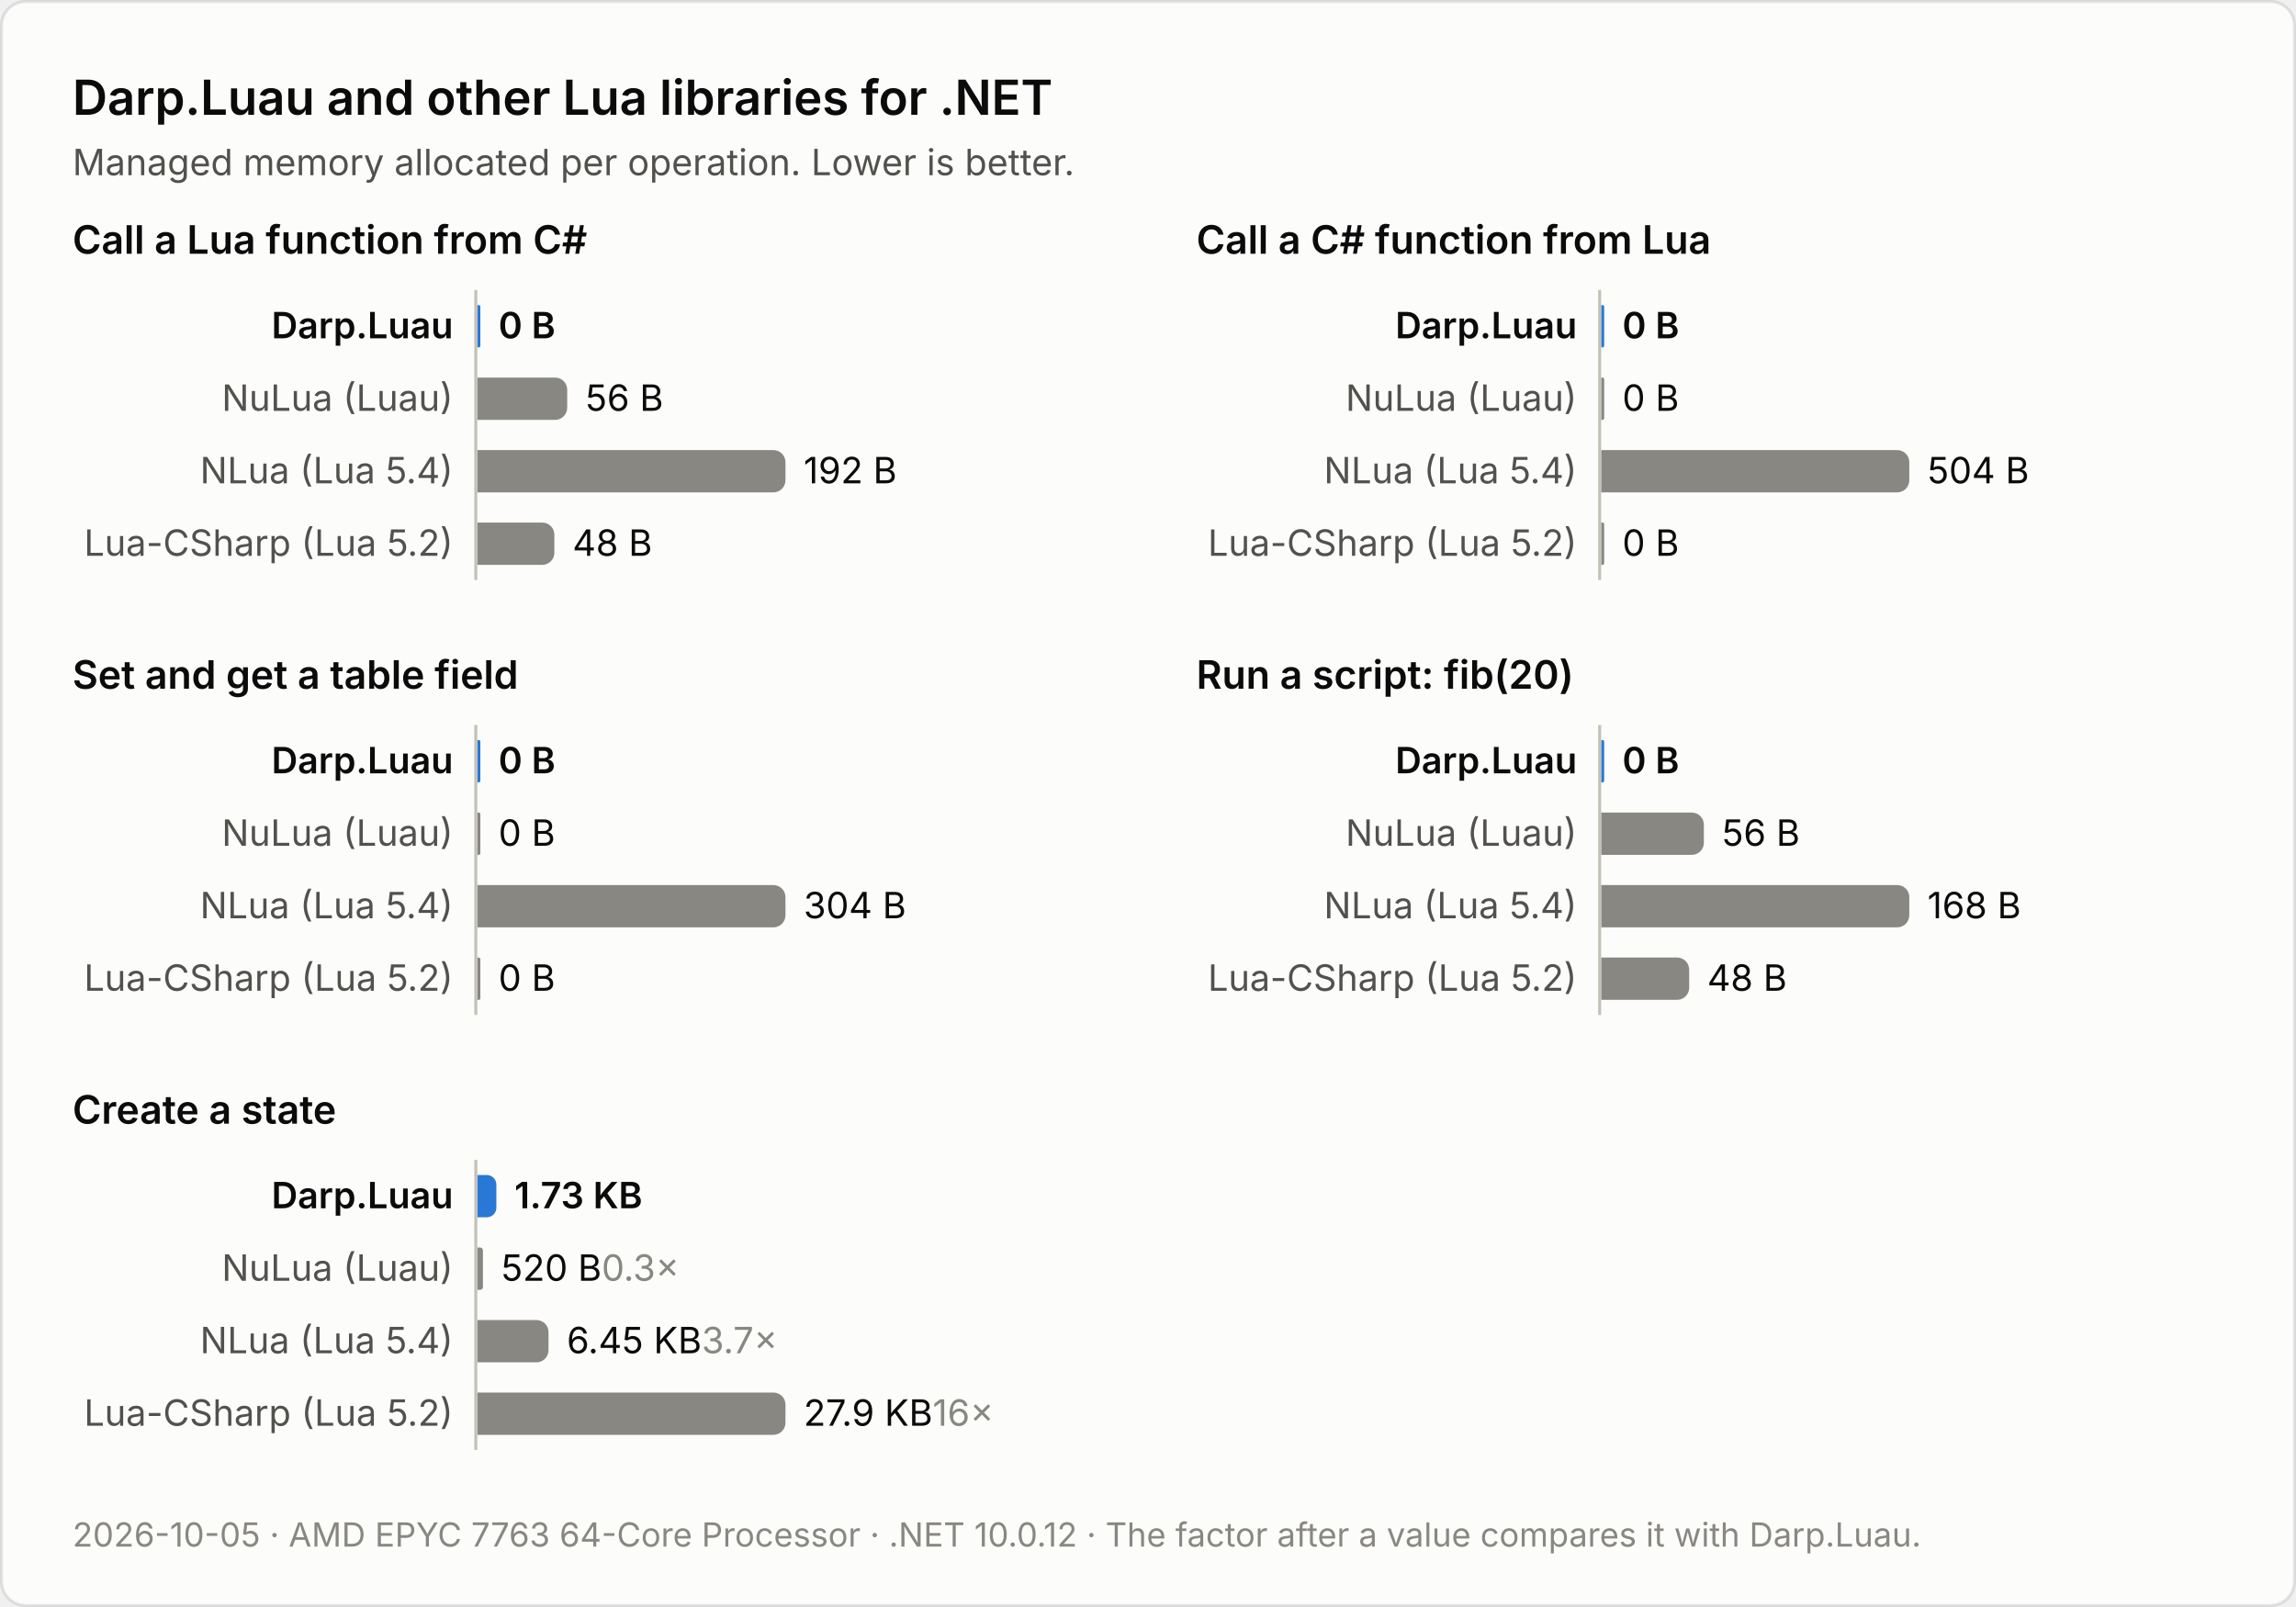
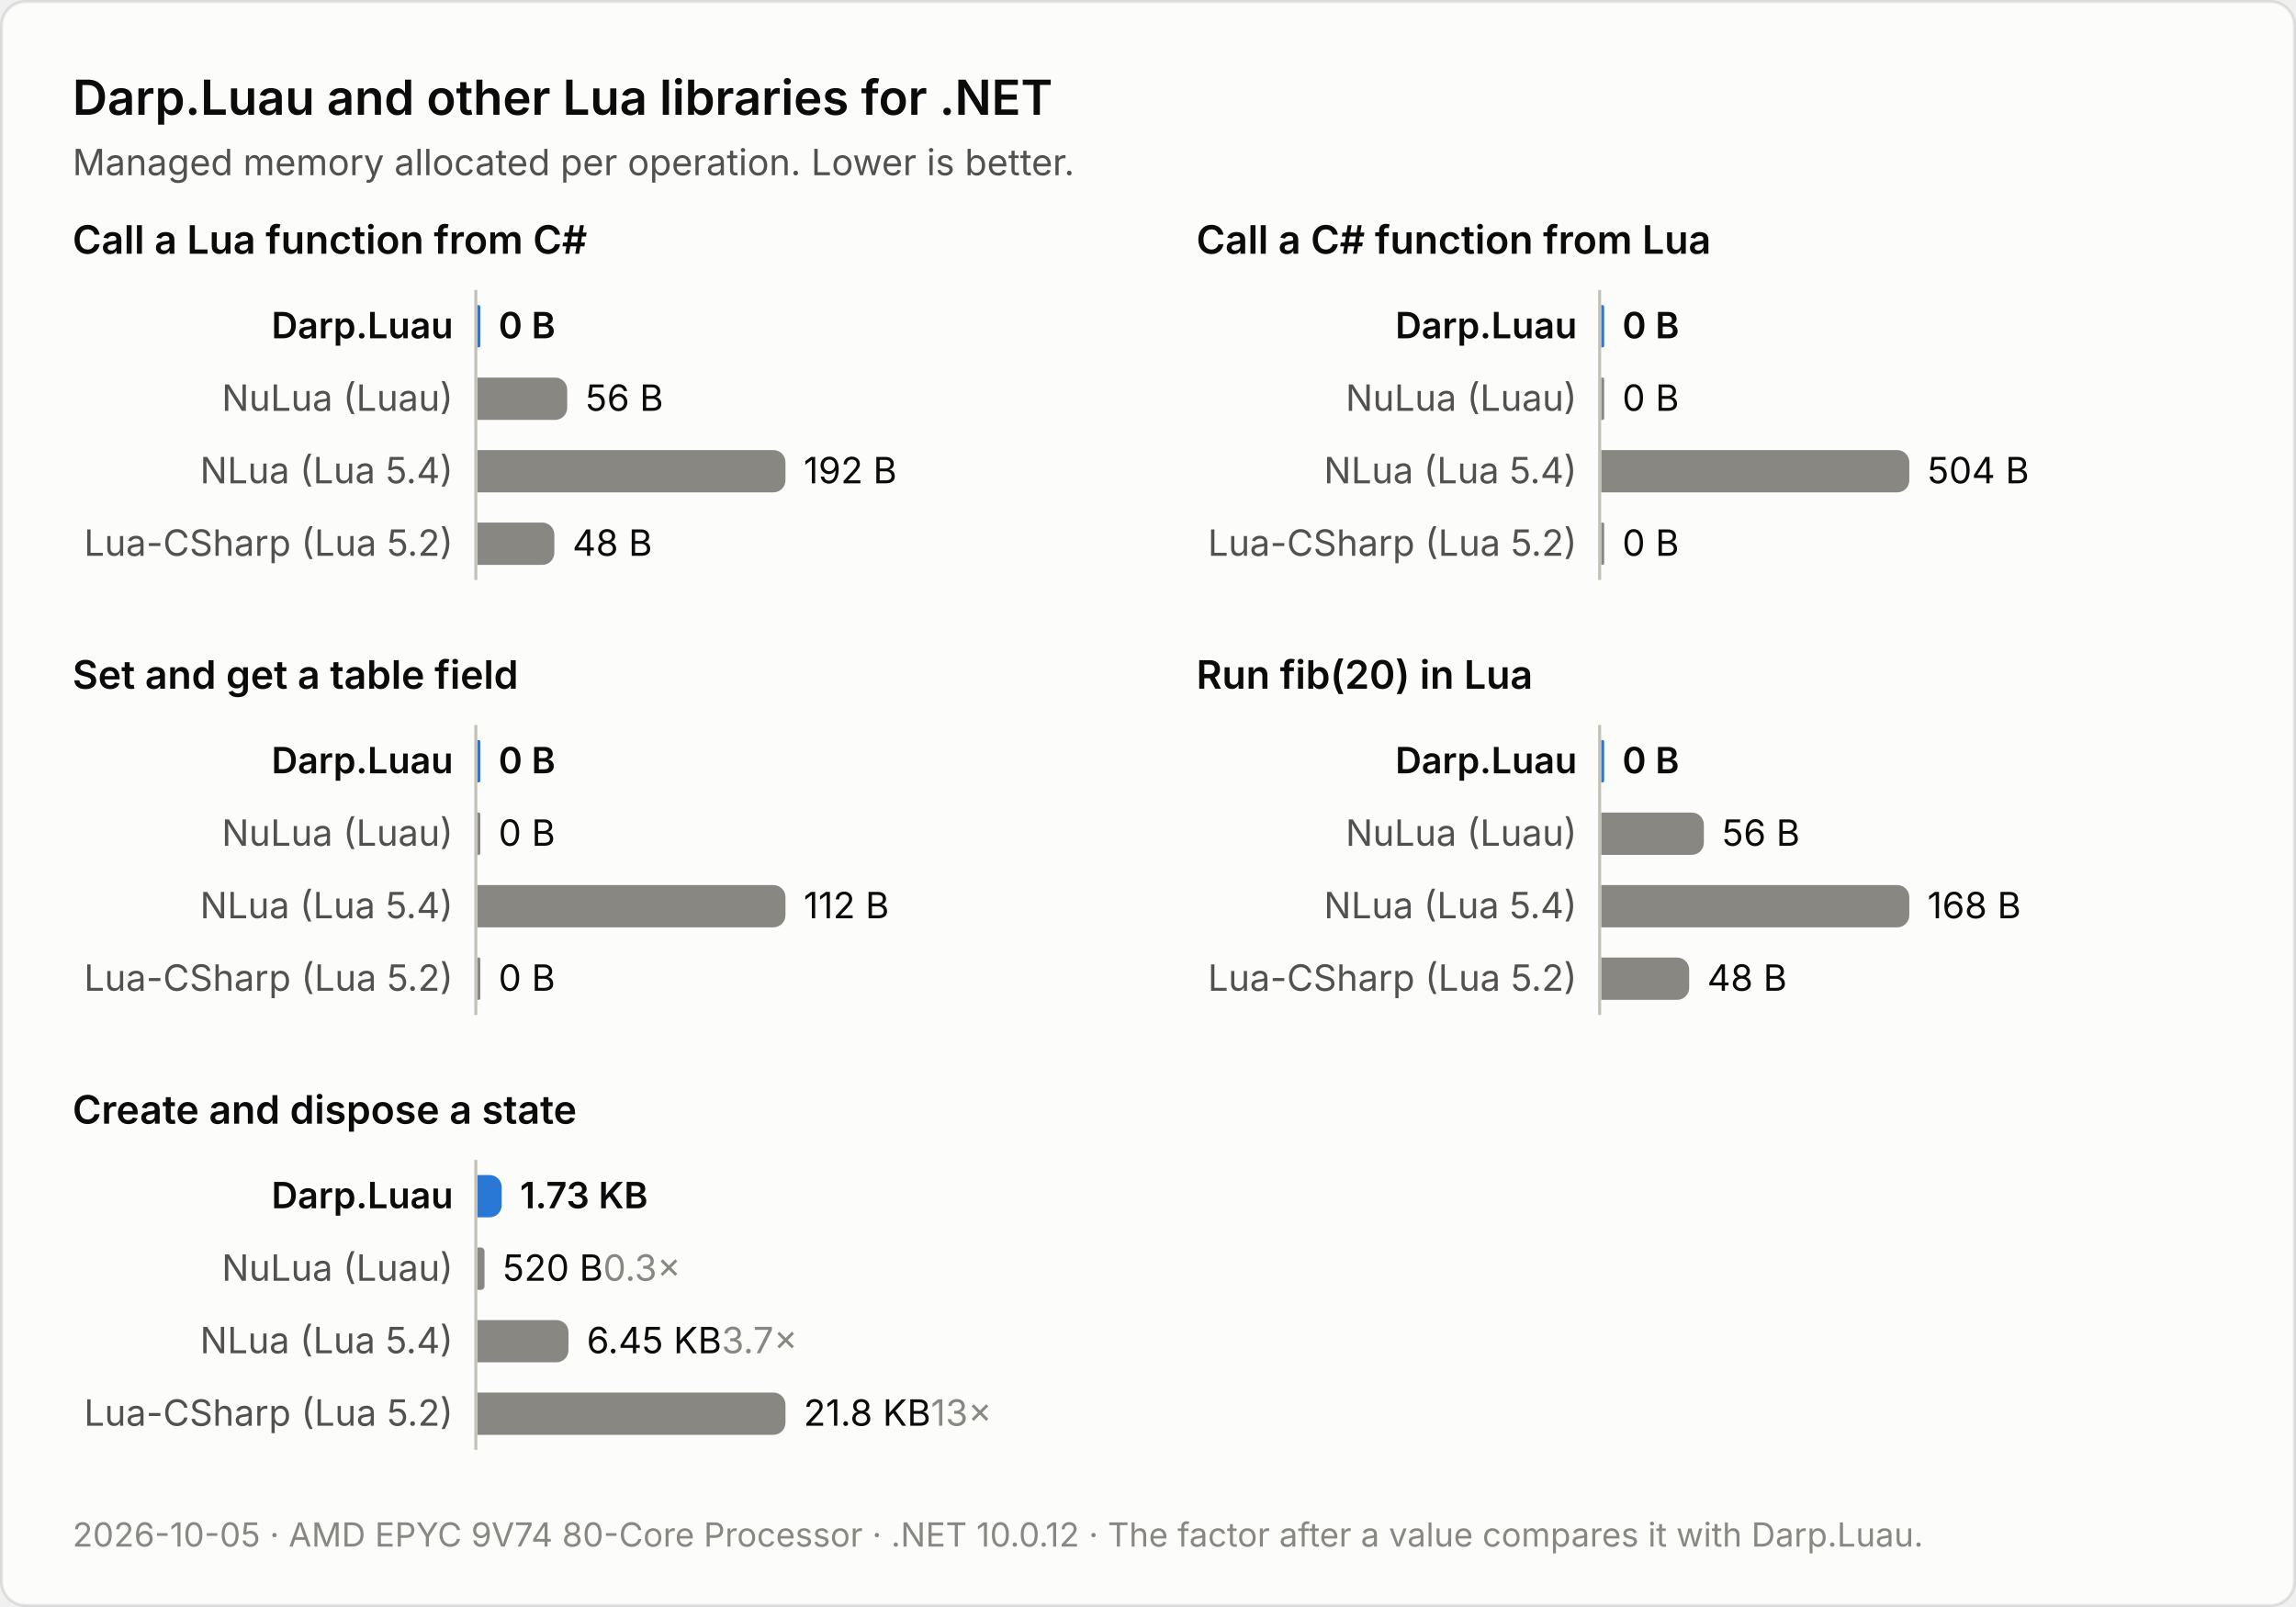
<svg xmlns="http://www.w3.org/2000/svg" width="760" height="532" viewBox="0 0 760 532" role="img" aria-label="Darp.Luau and other Lua libraries for .NET">
  <style>text { font-family: system-ui, -apple-system, "Segoe UI", sans-serif; }
.surface { fill: #fcfcfb; stroke: rgba(11, 11, 11, 0.10); }
.primary { fill: #0b0b0b; }
.secondary { fill: #52514e; }
.muted { fill: #898781; }
.axis { stroke: #c3c2b7; }
.highlight { fill: #2a78d6; }
.context { fill: #898781; }
.title { font-size: 16px; font-weight: 600; }
.subtitle, .label, .value { font-size: 12px; }
.panel-title { font-size: 13px; font-weight: 600; }
.emphasis { font-weight: 600; }
.footnote { font-size: 11px; }
@media (prefers-color-scheme: dark) {
  .surface { fill: #1a1a19; stroke: rgba(255, 255, 255, 0.10); }
  .primary { fill: #ffffff; }
  .secondary { fill: #c3c2b7; }
  .axis { stroke: #383835; }
  .highlight { fill: #3987e5; }
}</style>
  <rect class="surface" x="0.5" y="0.5" width="759" height="531" rx="8" />
  <text class="title primary" x="24" y="38">Darp.Luau and other Lua libraries for .NET</text>
  <text class="subtitle secondary" x="24" y="58">Managed memory allocated per operation. Lower is better.</text>
  <text class="panel-title primary" x="24" y="84">Call a Lua function from C#</text>
  <text class="label primary emphasis" x="150" y="112" text-anchor="end">Darp.Luau</text>
  <path class="highlight" d="M158,101 h0.5 a0.5,0.5 0 0 1 0.5,0.5 v13 a0.5,0.5 0 0 1 -0.5,0.5 h-0.5 z" />
  <text class="value primary emphasis" x="165" y="112">0 B<tspan class="muted" />
  </text>
  <text class="label secondary" x="150" y="136" text-anchor="end">NuLua (Luau)</text>
  <path class="context" d="M158,125 h25.75 a4,4 0 0 1 4,4 v6 a4,4 0 0 1 -4,4 h-25.75 z" />
  <text class="value primary" x="193.8" y="136">56 B<tspan class="muted" />
  </text>
  <text class="label secondary" x="150" y="160" text-anchor="end">NLua (Lua 5.4)</text>
  <path class="context" d="M158,149 h98 a4,4 0 0 1 4,4 v6 a4,4 0 0 1 -4,4 h-98 z" />
  <text class="value primary" x="266" y="160">192 B<tspan class="muted" />
  </text>
  <text class="label secondary" x="150" y="184" text-anchor="end">Lua-CSharp (Lua 5.2)</text>
  <path class="context" d="M158,173 h21.5 a4,4 0 0 1 4,4 v6 a4,4 0 0 1 -4,4 h-21.5 z" />
  <text class="value primary" x="189.5" y="184">48 B<tspan class="muted" />
  </text>
  <line class="axis" x1="157.5" y1="96" x2="157.5" y2="192" />
  <text class="panel-title primary" x="396" y="84">Call a C# function from Lua</text>
  <text class="label primary emphasis" x="522" y="112" text-anchor="end">Darp.Luau</text>
  <path class="highlight" d="M530,101 h0.5 a0.5,0.5 0 0 1 0.5,0.5 v13 a0.5,0.5 0 0 1 -0.5,0.5 h-0.5 z" />
  <text class="value primary emphasis" x="537" y="112">0 B<tspan class="muted" />
  </text>
  <text class="label secondary" x="522" y="136" text-anchor="end">NuLua (Luau)</text>
  <path class="context" d="M530,125 h0.5 a0.5,0.5 0 0 1 0.5,0.5 v13 a0.5,0.5 0 0 1 -0.5,0.5 h-0.5 z" />
  <text class="value primary" x="537" y="136">0 B<tspan class="muted" />
  </text>
  <text class="label secondary" x="522" y="160" text-anchor="end">NLua (Lua 5.4)</text>
  <path class="context" d="M530,149 h98 a4,4 0 0 1 4,4 v6 a4,4 0 0 1 -4,4 h-98 z" />
  <text class="value primary" x="638" y="160">504 B<tspan class="muted" />
  </text>
  <text class="label secondary" x="522" y="184" text-anchor="end">Lua-CSharp (Lua 5.2)</text>
  <path class="context" d="M530,173 h0.5 a0.5,0.5 0 0 1 0.5,0.5 v13 a0.5,0.5 0 0 1 -0.5,0.5 h-0.5 z" />
  <text class="value primary" x="537" y="184">0 B<tspan class="muted" />
  </text>
  <line class="axis" x1="529.5" y1="96" x2="529.5" y2="192" />
  <text class="panel-title primary" x="24" y="228">Set and get a table field</text>
  <text class="label primary emphasis" x="150" y="256" text-anchor="end">Darp.Luau</text>
  <path class="highlight" d="M158,245 h0.5 a0.5,0.5 0 0 1 0.5,0.5 v13 a0.5,0.5 0 0 1 -0.5,0.5 h-0.5 z" />
  <text class="value primary emphasis" x="165" y="256">0 B<tspan class="muted" />
  </text>
  <text class="label secondary" x="150" y="280" text-anchor="end">NuLua (Luau)</text>
  <path class="context" d="M158,269 h0.5 a0.5,0.5 0 0 1 0.5,0.5 v13 a0.5,0.5 0 0 1 -0.5,0.5 h-0.5 z" />
  <text class="value primary" x="165" y="280">0 B<tspan class="muted" />
  </text>
  <text class="label secondary" x="150" y="304" text-anchor="end">NLua (Lua 5.4)</text>
  <path class="context" d="M158,293 h98 a4,4 0 0 1 4,4 v6 a4,4 0 0 1 -4,4 h-98 z" />
-   <text class="value primary" x="266" y="304">304 B<tspan class="muted" />
+   <text class="value primary" x="266" y="304">112 B<tspan class="muted" />
  </text>
  <text class="label secondary" x="150" y="328" text-anchor="end">Lua-CSharp (Lua 5.2)</text>
  <path class="context" d="M158,317 h0.5 a0.5,0.5 0 0 1 0.5,0.5 v13 a0.5,0.5 0 0 1 -0.5,0.5 h-0.5 z" />
  <text class="value primary" x="165" y="328">0 B<tspan class="muted" />
  </text>
  <line class="axis" x1="157.5" y1="240" x2="157.5" y2="336" />
-   <text class="panel-title primary" x="396" y="228">Run a script: fib(20)</text>
+   <text class="panel-title primary" x="396" y="228">Run fib(20) in Lua</text>
  <text class="label primary emphasis" x="522" y="256" text-anchor="end">Darp.Luau</text>
  <path class="highlight" d="M530,245 h0.5 a0.5,0.5 0 0 1 0.5,0.5 v13 a0.5,0.5 0 0 1 -0.5,0.5 h-0.5 z" />
  <text class="value primary emphasis" x="537" y="256">0 B<tspan class="muted" />
  </text>
  <text class="label secondary" x="522" y="280" text-anchor="end">NuLua (Luau)</text>
  <path class="context" d="M530,269 h30 a4,4 0 0 1 4,4 v6 a4,4 0 0 1 -4,4 h-30 z" />
  <text class="value primary" x="570" y="280">56 B<tspan class="muted" />
  </text>
  <text class="label secondary" x="522" y="304" text-anchor="end">NLua (Lua 5.4)</text>
  <path class="context" d="M530,293 h98 a4,4 0 0 1 4,4 v6 a4,4 0 0 1 -4,4 h-98 z" />
  <text class="value primary" x="638" y="304">168 B<tspan class="muted" />
  </text>
  <text class="label secondary" x="522" y="328" text-anchor="end">Lua-CSharp (Lua 5.2)</text>
  <path class="context" d="M530,317 h25.14 a4,4 0 0 1 4,4 v6 a4,4 0 0 1 -4,4 h-25.14 z" />
  <text class="value primary" x="565.1" y="328">48 B<tspan class="muted" />
  </text>
  <line class="axis" x1="529.5" y1="240" x2="529.5" y2="336" />
-   <text class="panel-title primary" x="24" y="372">Create a state</text>
+   <text class="panel-title primary" x="24" y="372">Create and dispose a state</text>
  <text class="label primary emphasis" x="150" y="400" text-anchor="end">Darp.Luau</text>
-   <path class="highlight" d="M158,389 h3.15 a3.15,3.15 0 0 1 3.15,3.15 v7.69 a3.15,3.15 0 0 1 -3.15,3.15 h-3.15 z" />
-   <text class="value primary emphasis" x="170.3" y="400">1.73 KB<tspan class="muted" />
+   <path class="highlight" d="M158,389 h4.07 a4,4 0 0 1 4,4 v6 a4,4 0 0 1 -4,4 h-4.07 z" />
+   <text class="value primary emphasis" x="172.1" y="400">1.73 KB<tspan class="muted" />
  </text>
  <text class="label secondary" x="150" y="424" text-anchor="end">NuLua (Luau)</text>
-   <path class="context" d="M158,413 h0.93 a0.93,0.93 0 0 1 0.93,0.93 v12.14 a0.93,0.93 0 0 1 -0.93,0.93 h-0.93 z" />
-   <text class="value primary" x="165.9" y="424">520 B<tspan class="muted">  0.3×</tspan>
+   <path class="context" d="M158,413 h1.19 a1.19,1.19 0 0 1 1.19,1.19 v11.63 a1.19,1.19 0 0 1 -1.19,1.19 h-1.19 z" />
+   <text class="value primary" x="166.4" y="424">520 B<tspan class="muted">  0.3×</tspan>
  </text>
  <text class="label secondary" x="150" y="448" text-anchor="end">NLua (Lua 5.4)</text>
-   <path class="context" d="M158,437 h19.57 a4,4 0 0 1 4,4 v6 a4,4 0 0 1 -4,4 h-19.57 z" />
-   <text class="value primary" x="187.6" y="448">6.45 KB<tspan class="muted">  3.7×</tspan>
+   <path class="context" d="M158,437 h26.17 a4,4 0 0 1 4,4 v6 a4,4 0 0 1 -4,4 h-26.17 z" />
+   <text class="value primary" x="194.2" y="448">6.45 KB<tspan class="muted">  3.7×</tspan>
  </text>
  <text class="label secondary" x="150" y="472" text-anchor="end">Lua-CSharp (Lua 5.2)</text>
  <path class="context" d="M158,461 h98 a4,4 0 0 1 4,4 v6 a4,4 0 0 1 -4,4 h-98 z" />
-   <text class="value primary" x="266" y="472">27.9 KB<tspan class="muted">  16×</tspan>
+   <text class="value primary" x="266" y="472">21.8 KB<tspan class="muted">  13×</tspan>
  </text>
  <line class="axis" x1="157.5" y1="384" x2="157.5" y2="480" />
-   <text class="footnote muted" x="24" y="512">2026-10-05 · AMD EPYC 7763 64-Core Processor · .NET 10.0.12 · The factor after a value compares it with Darp.Luau.</text>
+   <text class="footnote muted" x="24" y="512">2026-10-05 · AMD EPYC 9V74 80-Core Processor · .NET 10.0.12 · The factor after a value compares it with Darp.Luau.</text>
</svg>
